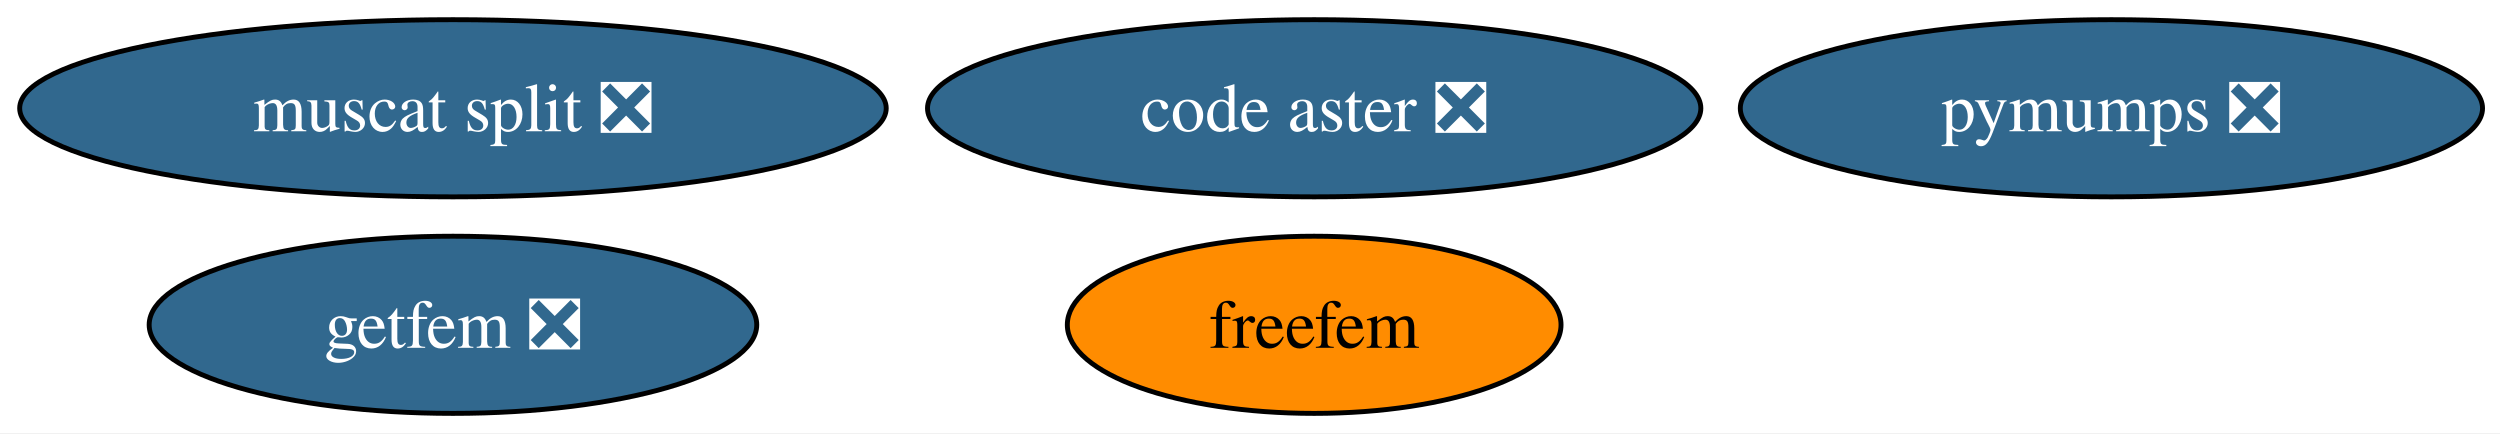
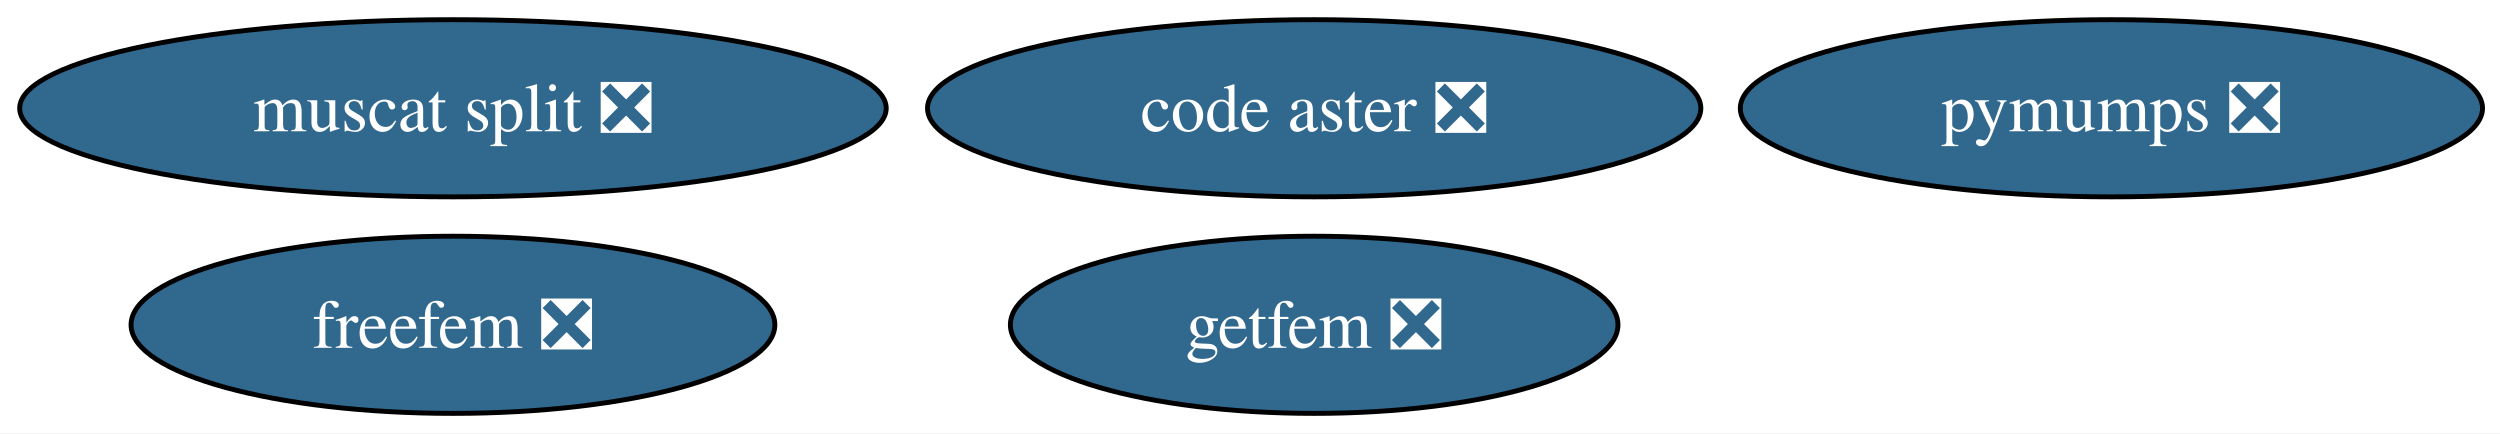
<svg xmlns="http://www.w3.org/2000/svg" xmlns:xlink="http://www.w3.org/1999/xlink" width="508pt" height="88pt" viewBox="0.00 0.00 508.00 88.00">
  <g id="graph0" class="graph" transform="scale(1 1) rotate(0) translate(4 84)">
    <polygon fill="white" stroke="none" points="-4,4 -4,-84 504.44,-84 504.44,4 -4,4" />
    <g id="node1" class="node">
      <g id="a_node1">
        <a xlink:href="https://github.com/conda-forge/pymumps-feedstock/pull/29" xlink:title="pymumps ❎">
          <ellipse fill="#31688e" stroke="black" cx="425.04" cy="-62" rx="75.41" ry="18" />
          <text xml:space="preserve" text-anchor="middle" x="425.04" y="-57.33" font-family="Times,serif" font-size="14.00" fill="white">pymumps ❎</text>
        </a>
      </g>
    </g>
    <g id="node2" class="node">
      <g id="a_node2">
-         <a xlink:href="https://github.com/conda-forge/freefem-feedstock" xlink:title="freefem">
-           <ellipse fill="#ff8c00" stroke="black" cx="263.04" cy="-18" rx="50.16" ry="18" />
-           <text xml:space="preserve" text-anchor="middle" x="263.04" y="-13.32" font-family="Times,serif" font-size="14.00">freefem</text>
+         <a xlink:href="https://github.com/conda-forge/freefem-feedstock/pull/51" xlink:title="freefem ❎">
+           <ellipse fill="#31688e" stroke="black" cx="88.04" cy="-18" rx="65.41" ry="18" />
+           <text xml:space="preserve" text-anchor="middle" x="88.04" y="-13.32" font-family="Times,serif" font-size="14.00" fill="white">freefem ❎</text>
        </a>
      </g>
    </g>
    <g id="node3" class="node">
      <g id="a_node3">
        <a xlink:href="https://github.com/conda-forge/getfem-feedstock/pull/25" xlink:title="getfem ❎">
-           <ellipse fill="#31688e" stroke="black" cx="88.04" cy="-18" rx="61.73" ry="18" />
-           <text xml:space="preserve" text-anchor="middle" x="88.04" y="-13.32" font-family="Times,serif" font-size="14.00" fill="white">getfem ❎</text>
+           <ellipse fill="#31688e" stroke="black" cx="263.04" cy="-18" rx="61.73" ry="18" />
+           <text xml:space="preserve" text-anchor="middle" x="263.04" y="-13.32" font-family="Times,serif" font-size="14.00" fill="white">getfem ❎</text>
        </a>
      </g>
    </g>
    <g id="node4" class="node">
      <g id="a_node4">
        <a xlink:href="https://github.com/conda-forge/code-aster-feedstock/pull/172" xlink:title="code aster ❎">
          <ellipse fill="#31688e" stroke="black" cx="263.04" cy="-62" rx="78.57" ry="18" />
          <text xml:space="preserve" text-anchor="middle" x="263.04" y="-57.33" font-family="Times,serif" font-size="14.00" fill="white">code aster ❎</text>
        </a>
      </g>
    </g>
    <g id="node5" class="node">
      <g id="a_node5">
        <a xlink:href="https://github.com/conda-forge/muscat-split-feedstock/pull/64" xlink:title="muscat split ❎">
          <ellipse fill="#31688e" stroke="black" cx="88.04" cy="-62" rx="88.04" ry="18" />
          <text xml:space="preserve" text-anchor="middle" x="88.04" y="-57.33" font-family="Times,serif" font-size="14.00" fill="white">muscat split ❎</text>
        </a>
      </g>
    </g>
  </g>
</svg>
